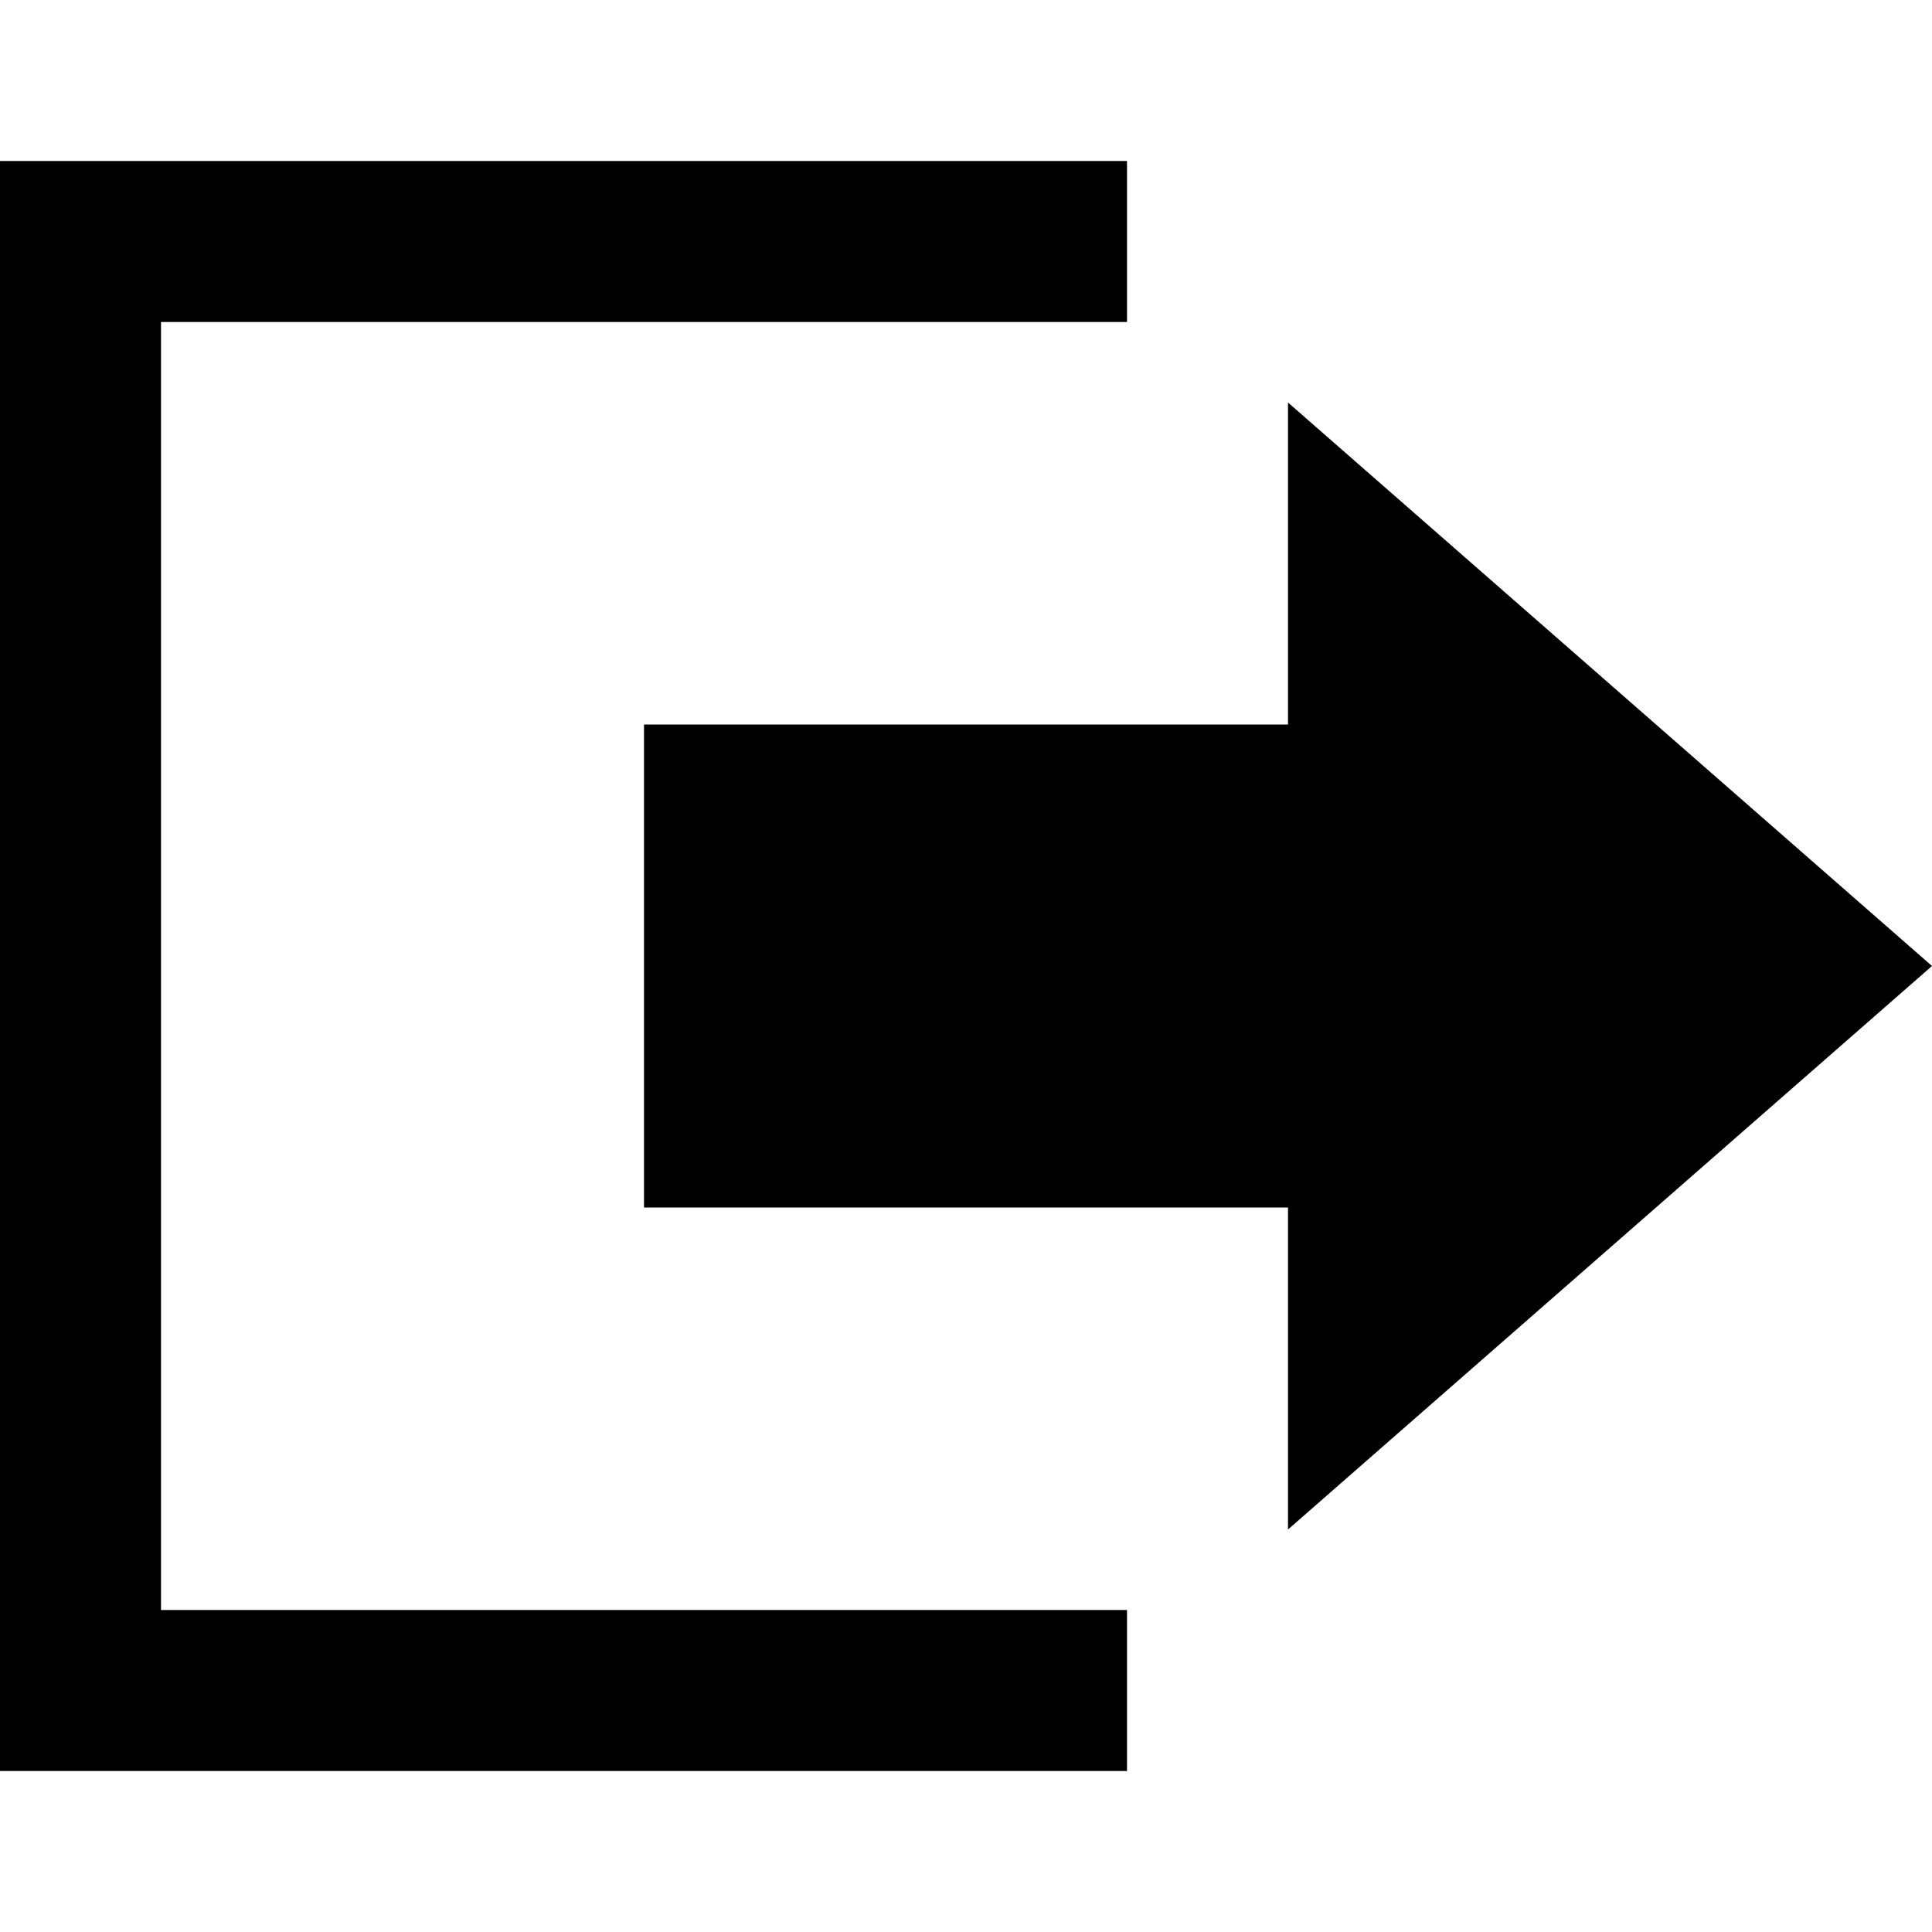
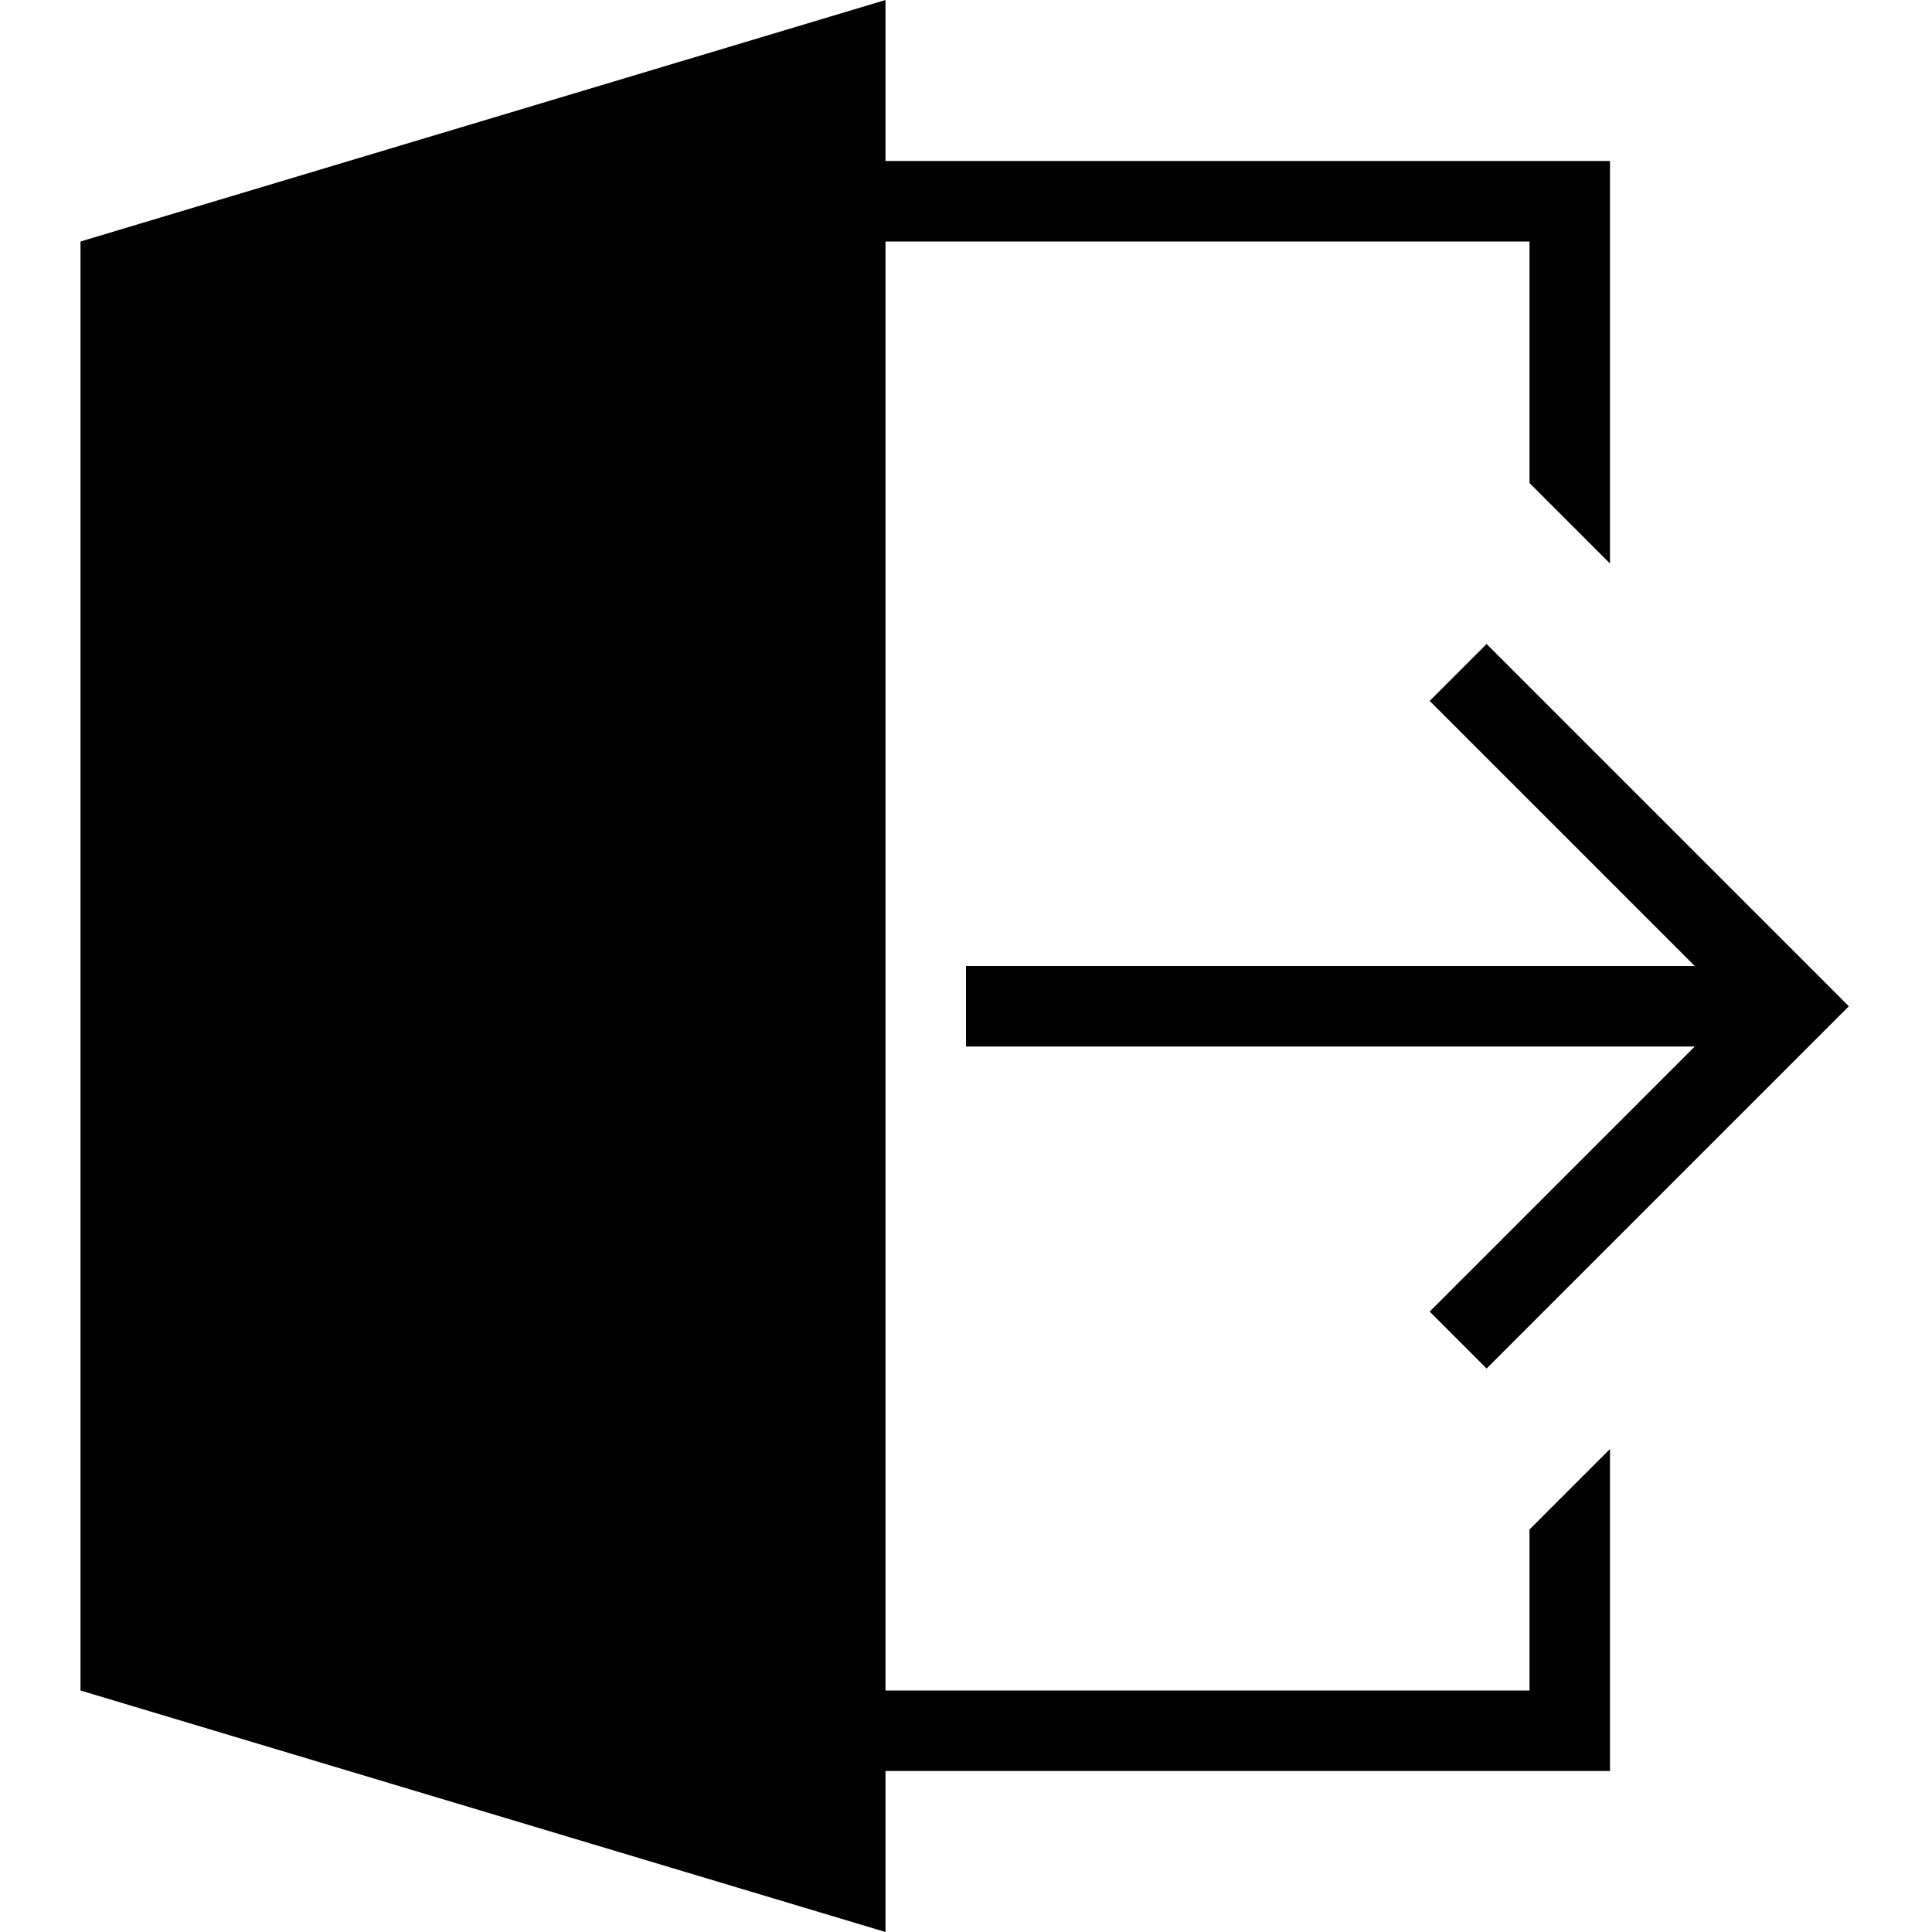
- <svg xmlns="http://www.w3.org/2000/svg" width="24" height="24" viewBox="0 0 24 24">
-   <path d="M16 9v-4l8 7-8 7v-4h-8v-6h8zm-16-7v20h14v-2h-12v-16h12v-2h-14z" />
+ <svg xmlns="http://www.w3.org/2000/svg" width="24" height="24" fill-rule="evenodd" clip-rule="evenodd">
+   <path d="M11 21h8v-2l1-1v4h-9v2l-10-3v-18l10-3v2h9v5l-1-1v-3h-8v18zm10.053-9l-3.293-3.293.707-.707 4.5 4.5-4.5 4.5-.707-.707 3.293-3.293h-9.053v-1h9.053z" />
</svg>
